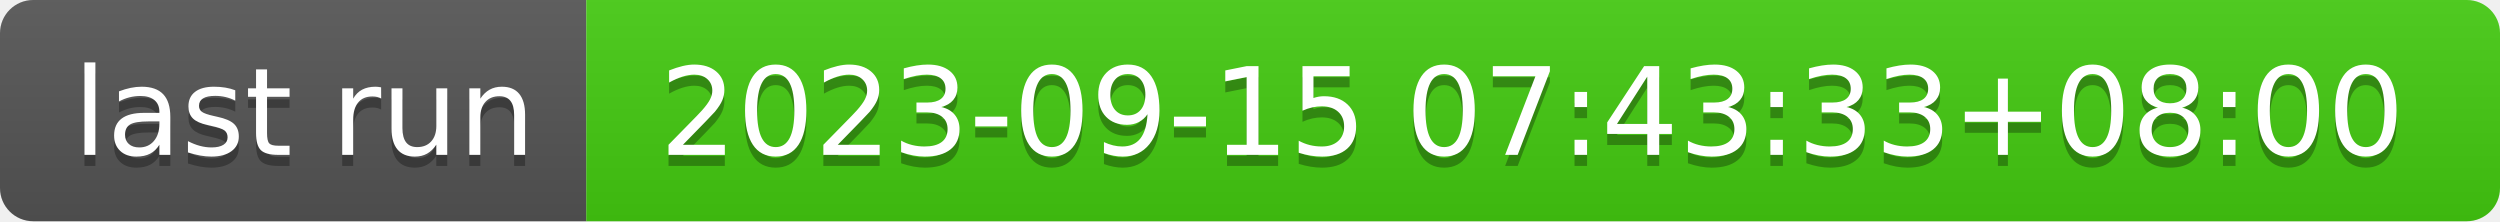
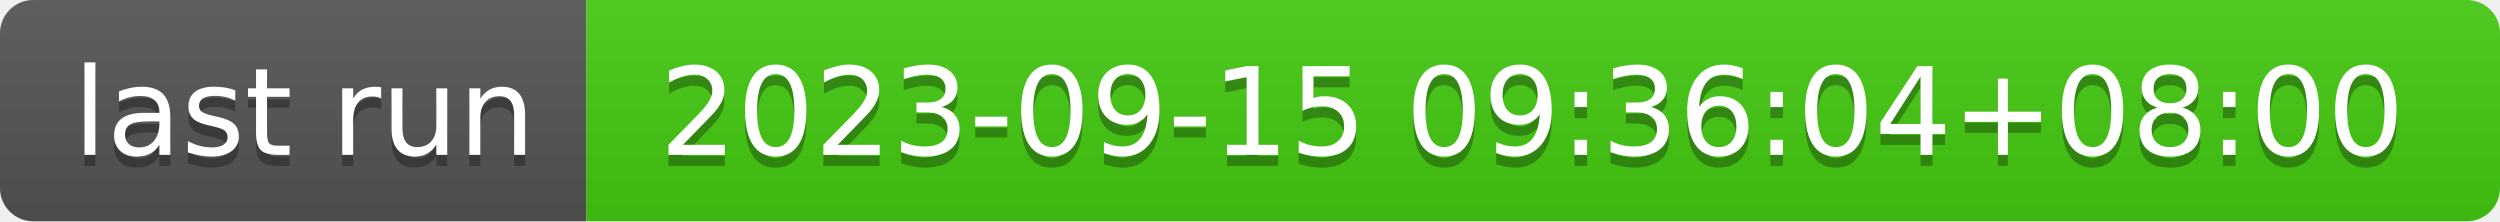
- <svg xmlns="http://www.w3.org/2000/svg" width="226" height="20" role="img" aria-label="last run: 2023-09-15 07:43:33+08:00">
+ <svg xmlns="http://www.w3.org/2000/svg" width="226" height="20" role="img" aria-label="last run: 2023-09-15 09:36:04+08:00">
  <linearGradient id="s" x2="0" y2="100%">
    <stop offset="0" stop-color="#bbb" stop-opacity=".1" />
    <stop offset="1" stop-opacity=".1" />
  </linearGradient>
  <clipPath id="r">
    <rect width="226" height="20" rx="3" fill="#fff" />
  </clipPath>
  <g clip-path="url(#r)">
    <rect width="53" height="20" fill="#555" />
    <rect x="53" width="173" height="20" fill="#4c1" />
    <rect width="226" height="20" fill="url(#s)" />
  </g>
  <g fill="#fff" text-anchor="middle" font-family="Verdana,Geneva,DejaVu Sans,sans-serif" text-rendering="geometricPrecision" font-size="110">
    <text aria-hidden="true" x="275" y="150" fill="#010101" fill-opacity=".3" transform="scale(.1)" textLength="430">last run</text>
    <text x="275" y="140" transform="scale(.1)" fill="#fff" textLength="430">last run</text>
-     <text aria-hidden="true" x="1385" y="150" fill="#010101" fill-opacity=".3" transform="scale(.1)" textLength="1630">2023-09-15 07:43:33+08:00</text>
-     <text x="1385" y="140" transform="scale(.1)" fill="#fff" textLength="1630">2023-09-15 07:43:33+08:00</text>
+     <text aria-hidden="true" x="1385" y="150" fill="#010101" fill-opacity=".3" transform="scale(.1)" textLength="1630">2023-09-15 09:36:04+08:00</text>
+     <text x="1385" y="140" transform="scale(.1)" fill="#fff" textLength="1630">2023-09-15 09:36:04+08:00</text>
  </g>
</svg>
